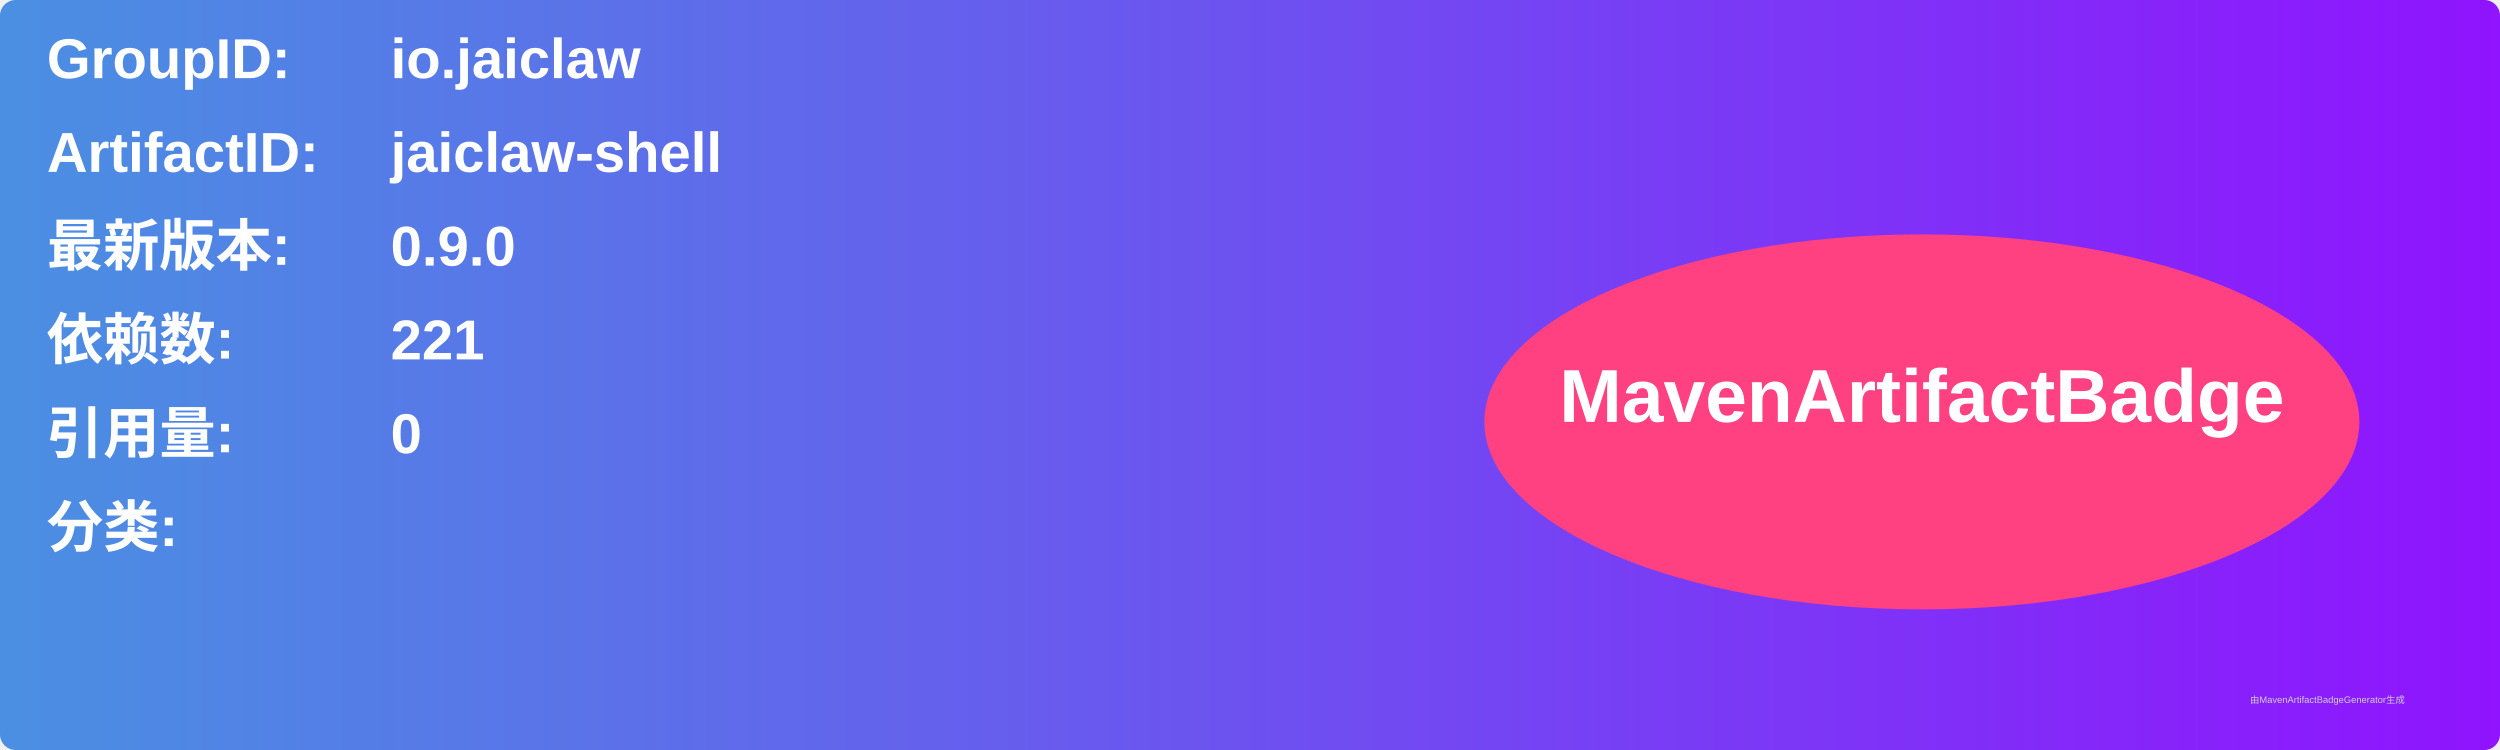
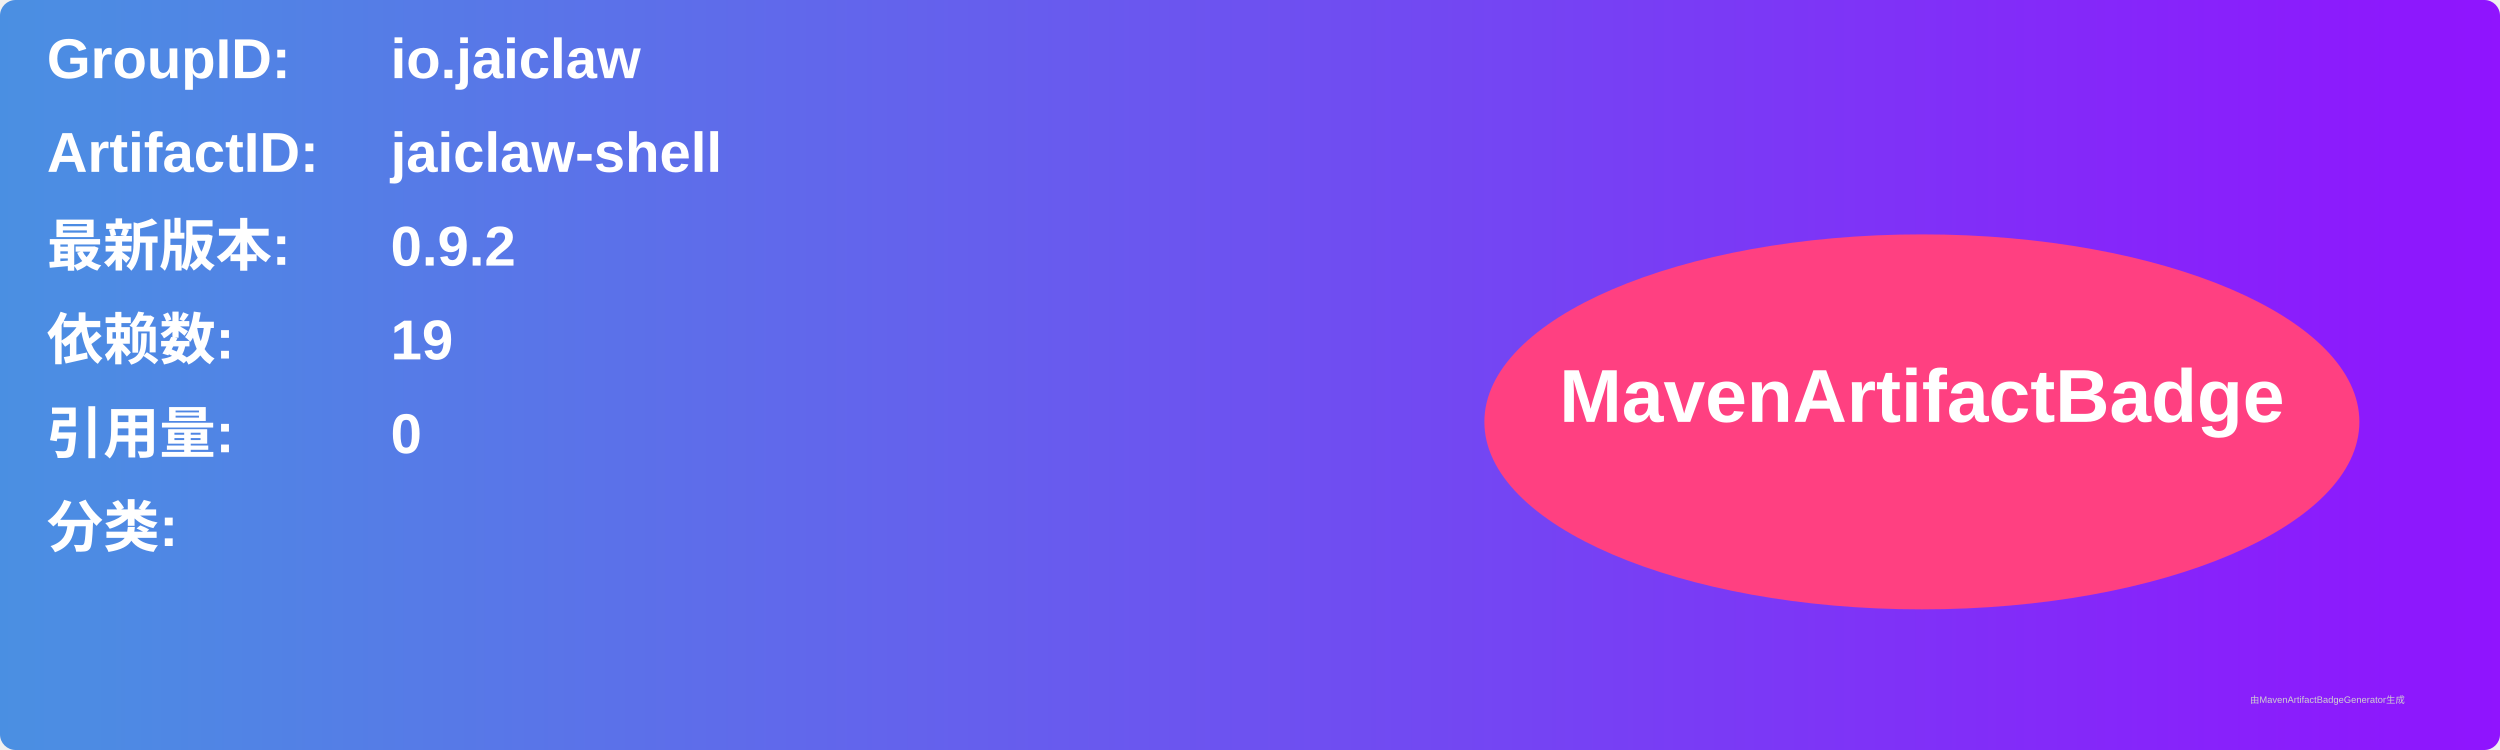
<svg xmlns="http://www.w3.org/2000/svg" width="800" height="240" viewBox="0 0 800 240">
  <linearGradient id="grad" x1="0%" y1="0%" x2="100%" y2="0%">
    <stop offset="0%" stop-color="#4a90e2" />
    <stop offset="100%" stop-color="#9013fe" />
  </linearGradient>
  <rect width="100%" height="100%" rx="5" ry="5" fill="url(#grad)" />
  <g transform="translate(15, 15)">
    <text x="0" y="10" font-family="Arial" font-size="18" fill="white" font-weight="bold" width="260">GroupID:</text>
    <text x="110" y="10" font-family="Arial" font-size="18" fill="white" font-weight="bold" width="460">io.jaiclaw</text>
    <text x="0" y="40" font-family="Arial" font-size="18" fill="white" font-weight="bold" width="260">ArtifactID:</text>
    <text x="110" y="40" font-family="Arial" font-size="18" fill="white" font-weight="bold" width="460">jaiclaw-shell</text>
    <text x="0" y="70" font-family="Arial" font-size="18" fill="white" font-weight="bold">最新版本:</text>
    <text x="110" y="70" font-family="Arial" font-size="18" fill="white" font-weight="bold">
-       <tspan font-weight="bold">0.9.0</tspan>
+       <tspan font-weight="bold">0.9.2</tspan>
    </text>
    <text x="0" y="100" font-family="Arial" font-size="18" fill="white" font-weight="bold">依赖数: </text>
    <text x="110" y="100" font-family="Arial" font-size="18" fill="white">
-       <tspan font-weight="bold">221</tspan>
+       <tspan font-weight="bold">19</tspan>
    </text>
    <text x="0" y="130" font-family="Arial" font-size="18" fill="white" font-weight="bold">引用量: </text>
    <text x="110" y="130" font-family="Arial" font-size="18" fill="white">
      <tspan font-weight="bold">0</tspan>
    </text>
    <text x="0" y="160" font-family="Arial" font-size="18" fill="white" font-weight="bold">分类:</text>
    <text x="10" y="190" font-family="Arial" font-size="10" fill="white">
      <tspan font-weight="bold" />
    </text>
    <ellipse cx="600" cy="120" rx="140" ry="60" fill="#ff4081" />
    <text x="600" y="120" text-anchor="middle" font-family="Arial" font-size="24" fill="white" font-weight="bold">MavenArtifactBadge</text>
  </g>
  <text x="720" y="225" font-family="Arial" font-size="3" fill="#d0d0d0">由MavenArtifactBadgeGenerator生成</text>
</svg>
